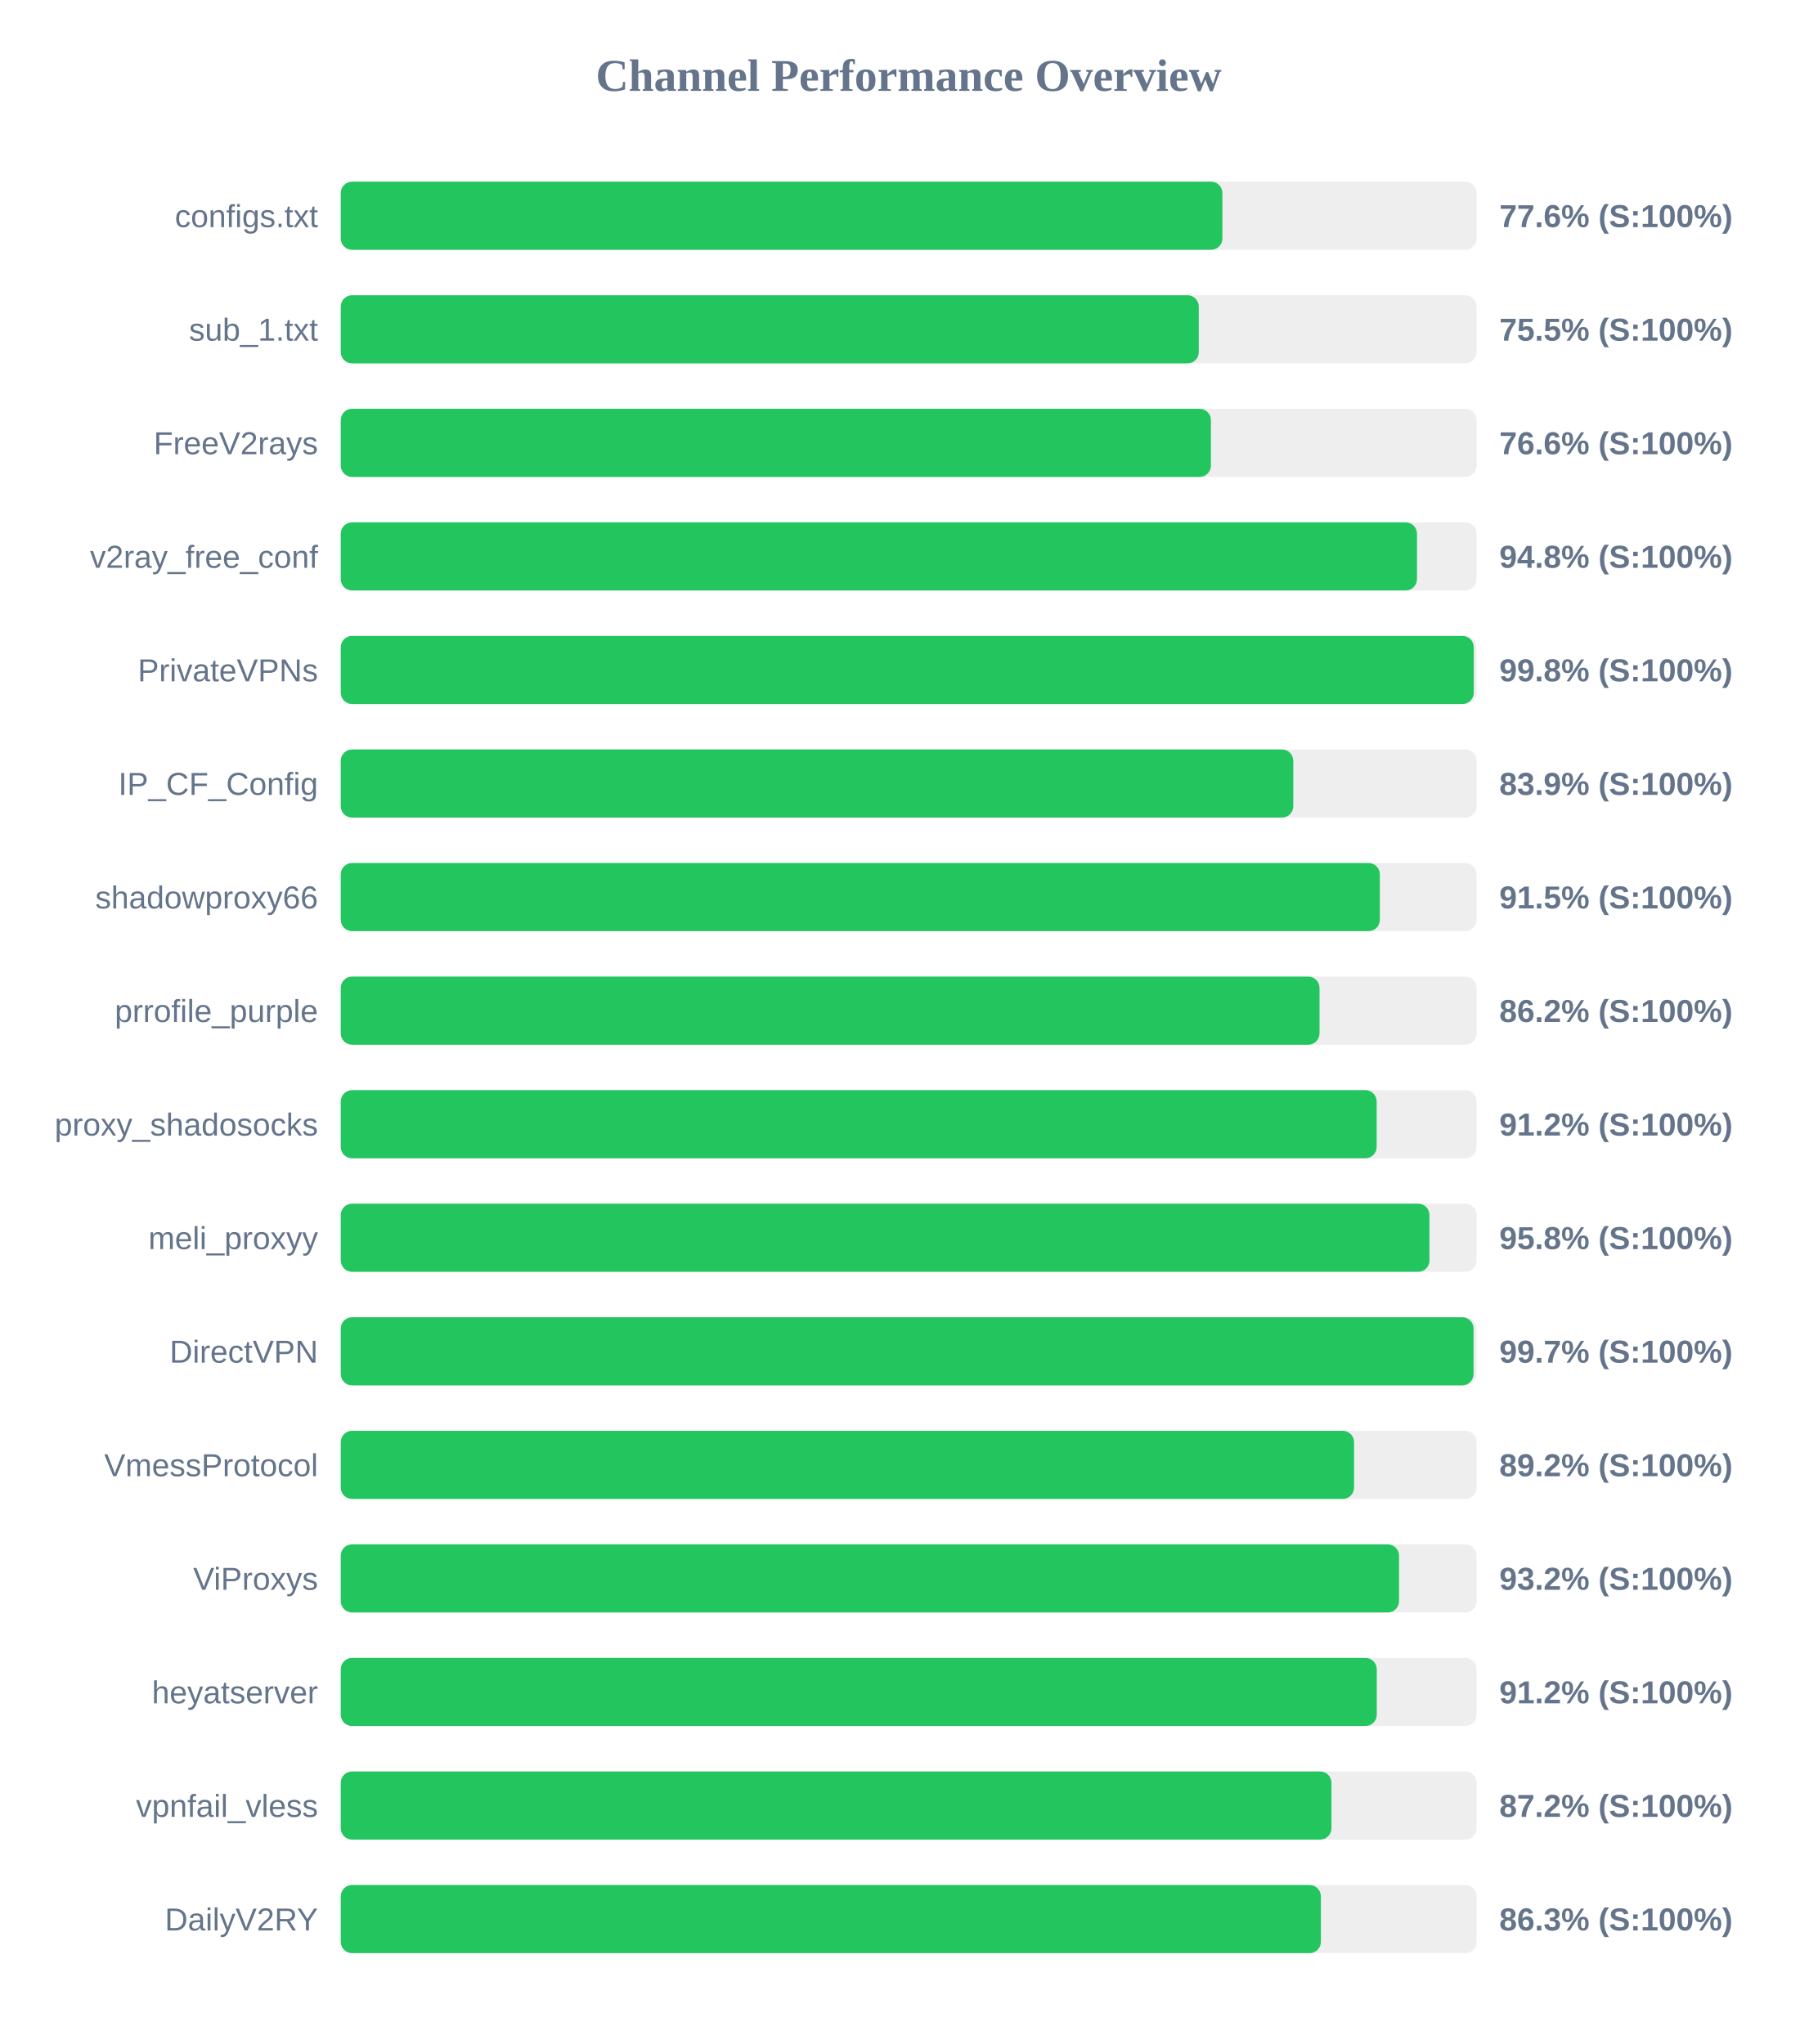
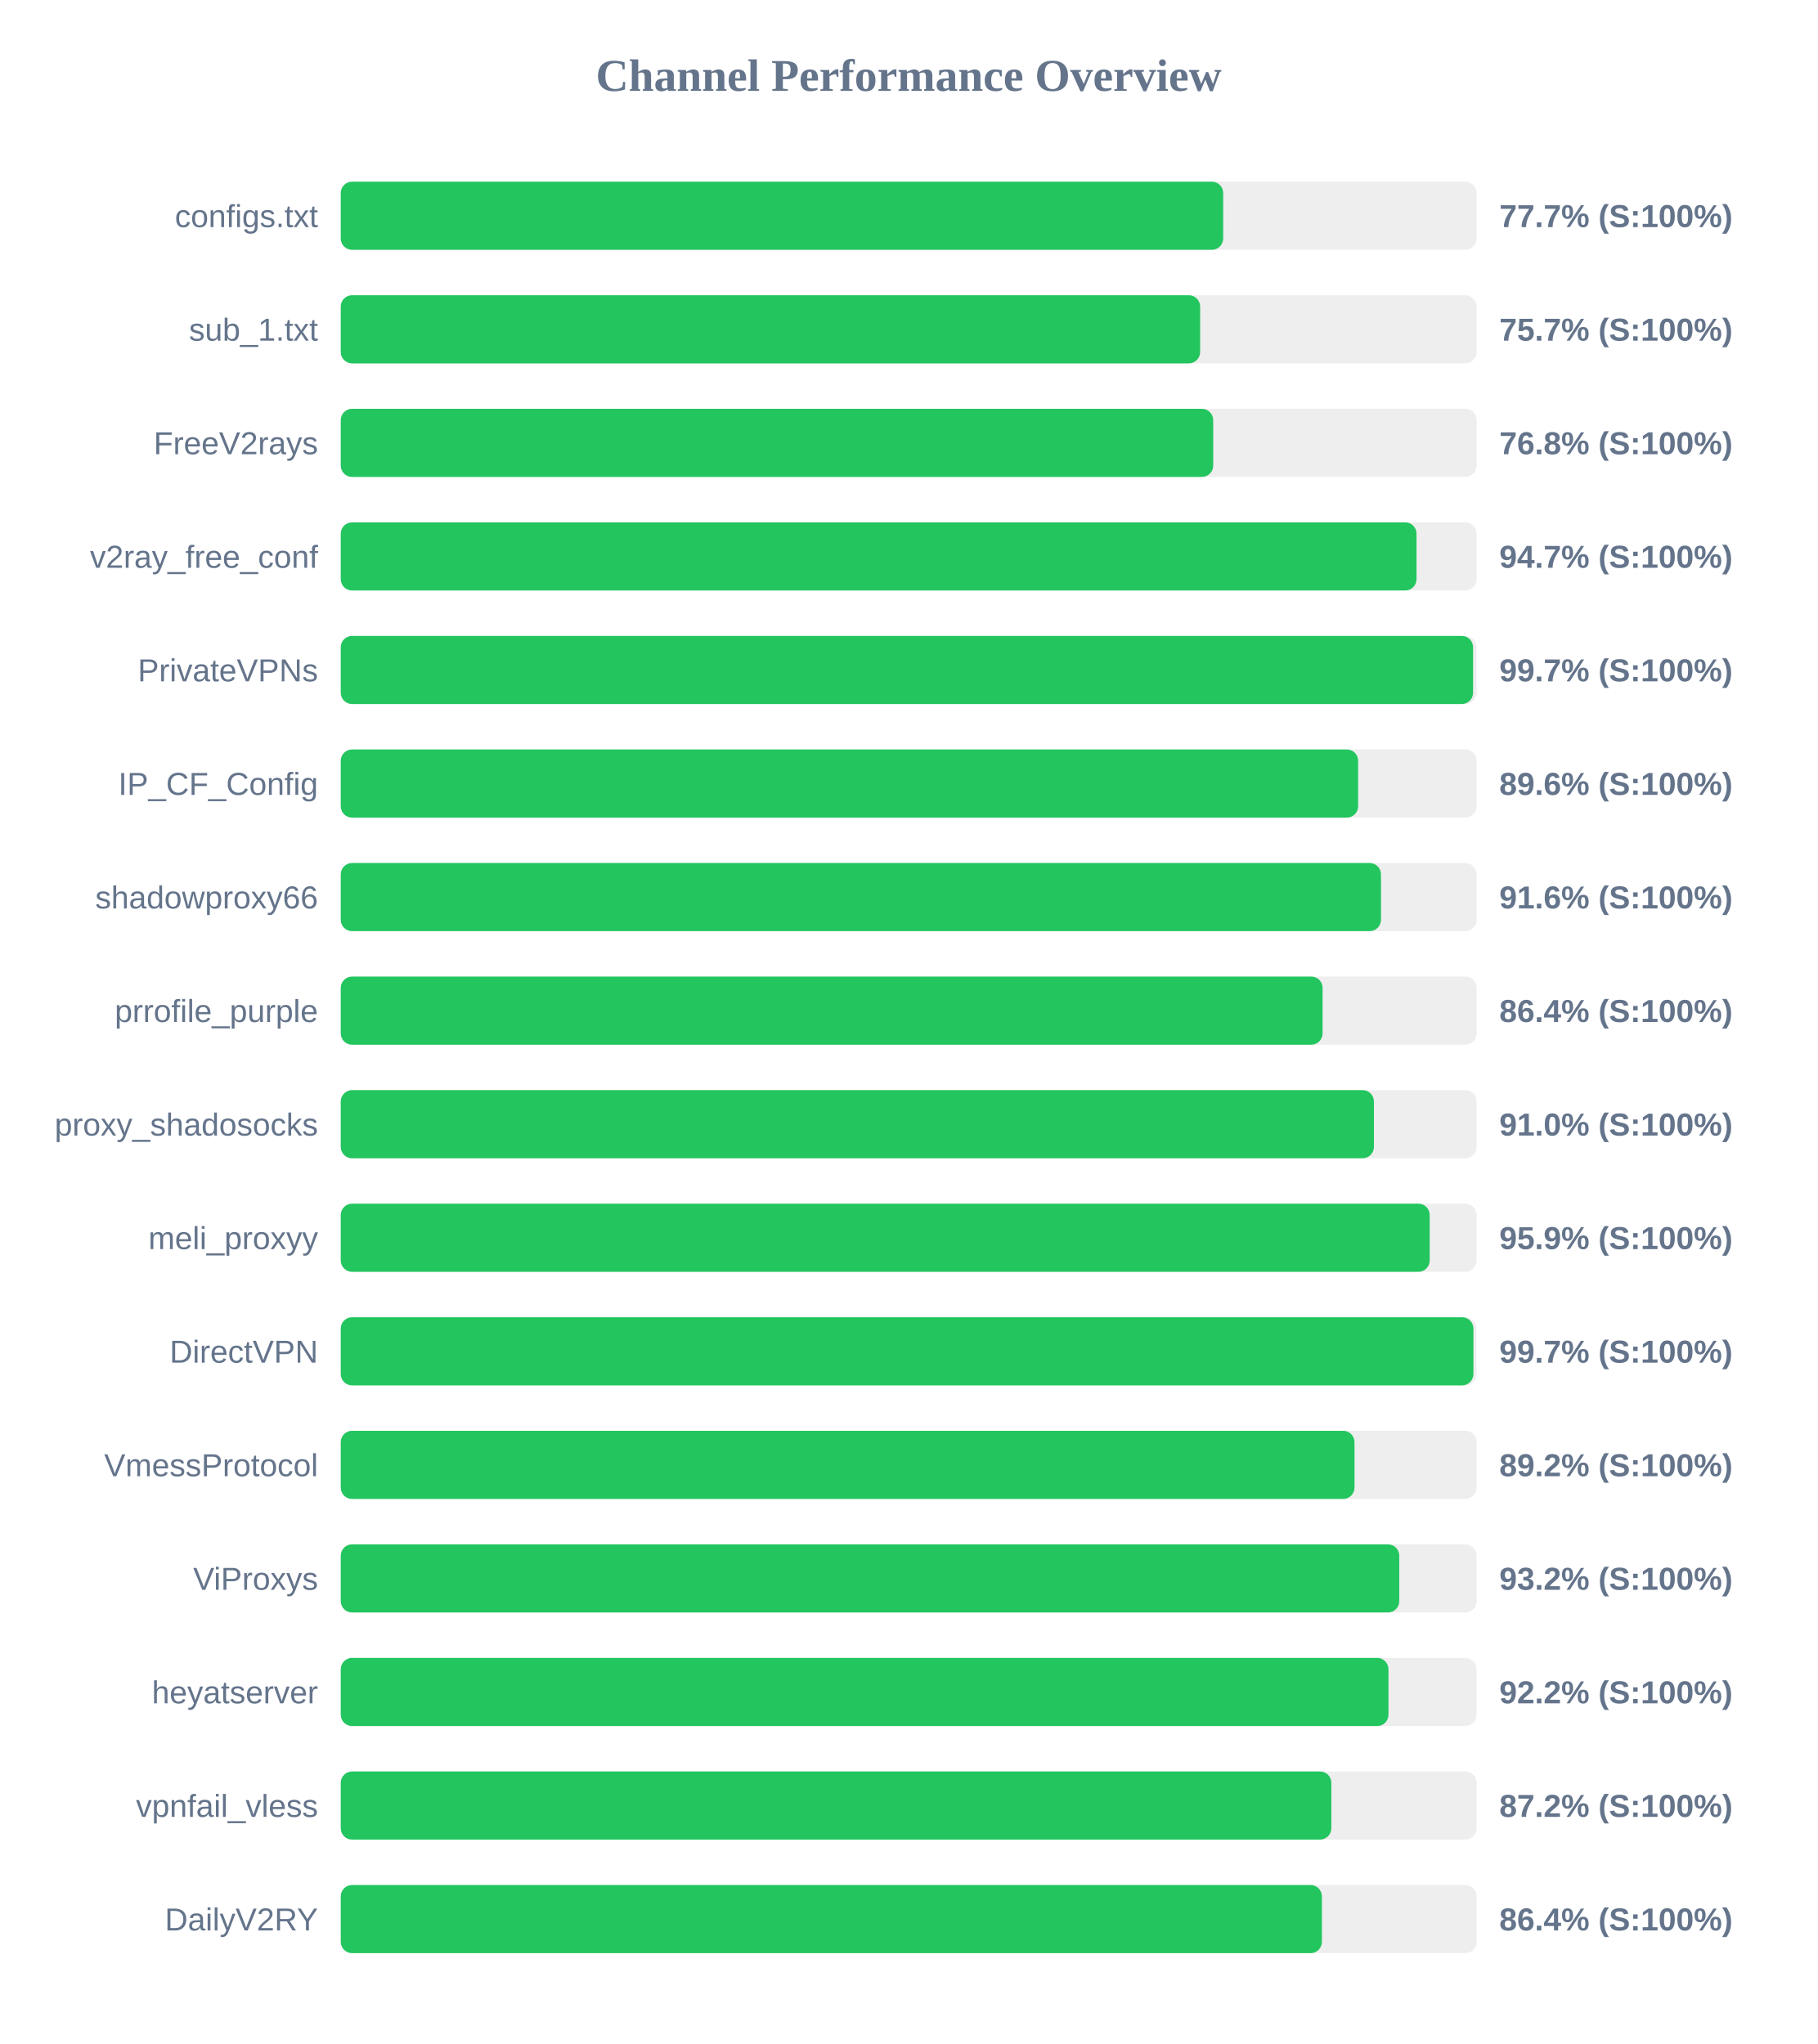
<svg xmlns="http://www.w3.org/2000/svg" width="800" height="900" version="1.1">
  <style>
        .row { font: 14px Arial; fill: #64748b; }
        .score { font: bold 14px Arial; fill: #64748b; }
    </style>
  <text x="400" y="40" text-anchor="middle" font-size="20px" font-weight="bold" fill="#64748b">Channel Performance Overview</text>
  <rect x="150" y="80" width="500" height="30" fill="#eee" rx="5" />
-   <rect x="150" y="80" width="388.1" height="30" fill="#22c55e" rx="5" />
+   <rect x="150" y="80" width="388.45" height="30" fill="#22c55e" rx="5" />
  <text x="140" y="100" text-anchor="end" class="row">configs.txt</text>
-   <text x="660" y="100" text-anchor="start" class="score">77.6% (S:100%)</text>
+   <text x="660" y="100" text-anchor="start" class="score">77.7% (S:100%)</text>
  <rect x="150" y="130" width="500" height="30" fill="#eee" rx="5" />
-   <rect x="150" y="130" width="377.7" height="30" fill="#22c55e" rx="5" />
+   <rect x="150" y="130" width="378.3" height="30" fill="#22c55e" rx="5" />
  <text x="140" y="150" text-anchor="end" class="row">sub_1.txt</text>
-   <text x="660" y="150" text-anchor="start" class="score">75.5% (S:100%)</text>
+   <text x="660" y="150" text-anchor="start" class="score">75.7% (S:100%)</text>
  <rect x="150" y="180" width="500" height="30" fill="#eee" rx="5" />
-   <rect x="150" y="180" width="383.05" height="30" fill="#22c55e" rx="5" />
+   <rect x="150" y="180" width="384.05" height="30" fill="#22c55e" rx="5" />
  <text x="140" y="200" text-anchor="end" class="row">FreeV2rays</text>
-   <text x="660" y="200" text-anchor="start" class="score">76.6% (S:100%)</text>
+   <text x="660" y="200" text-anchor="start" class="score">76.8% (S:100%)</text>
  <rect x="150" y="230" width="500" height="30" fill="#eee" rx="5" />
-   <rect x="150" y="230" width="473.75" height="30" fill="#22c55e" rx="5" />
+   <rect x="150" y="230" width="473.55" height="30" fill="#22c55e" rx="5" />
  <text x="140" y="250" text-anchor="end" class="row">v2ray_free_conf</text>
-   <text x="660" y="250" text-anchor="start" class="score">94.8% (S:100%)</text>
+   <text x="660" y="250" text-anchor="start" class="score">94.7% (S:100%)</text>
  <rect x="150" y="280" width="500" height="30" fill="#eee" rx="5" />
-   <rect x="150" y="280" width="498.75" height="30" fill="#22c55e" rx="5" />
+   <rect x="150" y="280" width="498.45" height="30" fill="#22c55e" rx="5" />
  <text x="140" y="300" text-anchor="end" class="row">PrivateVPNs</text>
-   <text x="660" y="300" text-anchor="start" class="score">99.8% (S:100%)</text>
+   <text x="660" y="300" text-anchor="start" class="score">99.7% (S:100%)</text>
  <rect x="150" y="330" width="500" height="30" fill="#eee" rx="5" />
-   <rect x="150" y="330" width="419.3" height="30" fill="#22c55e" rx="5" />
+   <rect x="150" y="330" width="447.85" height="30" fill="#22c55e" rx="5" />
  <text x="140" y="350" text-anchor="end" class="row">IP_CF_Config</text>
-   <text x="660" y="350" text-anchor="start" class="score">83.9% (S:100%)</text>
+   <text x="660" y="350" text-anchor="start" class="score">89.6% (S:100%)</text>
  <rect x="150" y="380" width="500" height="30" fill="#eee" rx="5" />
-   <rect x="150" y="380" width="457.4" height="30" fill="#22c55e" rx="5" />
+   <rect x="150" y="380" width="457.9" height="30" fill="#22c55e" rx="5" />
  <text x="140" y="400" text-anchor="end" class="row">shadowproxy66</text>
-   <text x="660" y="400" text-anchor="start" class="score">91.5% (S:100%)</text>
+   <text x="660" y="400" text-anchor="start" class="score">91.6% (S:100%)</text>
  <rect x="150" y="430" width="500" height="30" fill="#eee" rx="5" />
-   <rect x="150" y="430" width="430.85" height="30" fill="#22c55e" rx="5" />
+   <rect x="150" y="430" width="432.2" height="30" fill="#22c55e" rx="5" />
  <text x="140" y="450" text-anchor="end" class="row">prrofile_purple</text>
-   <text x="660" y="450" text-anchor="start" class="score">86.2% (S:100%)</text>
+   <text x="660" y="450" text-anchor="start" class="score">86.4% (S:100%)</text>
  <rect x="150" y="480" width="500" height="30" fill="#eee" rx="5" />
-   <rect x="150" y="480" width="456.0" height="30" fill="#22c55e" rx="5" />
+   <rect x="150" y="480" width="454.8" height="30" fill="#22c55e" rx="5" />
  <text x="140" y="500" text-anchor="end" class="row">proxy_shadosocks</text>
-   <text x="660" y="500" text-anchor="start" class="score">91.2% (S:100%)</text>
+   <text x="660" y="500" text-anchor="start" class="score">91.0% (S:100%)</text>
  <rect x="150" y="530" width="500" height="30" fill="#eee" rx="5" />
-   <rect x="150" y="530" width="479.25" height="30" fill="#22c55e" rx="5" />
+   <rect x="150" y="530" width="479.35" height="30" fill="#22c55e" rx="5" />
  <text x="140" y="550" text-anchor="end" class="row">meli_proxyy</text>
-   <text x="660" y="550" text-anchor="start" class="score">95.8% (S:100%)</text>
+   <text x="660" y="550" text-anchor="start" class="score">95.9% (S:100%)</text>
  <rect x="150" y="580" width="500" height="30" fill="#eee" rx="5" />
-   <rect x="150" y="580" width="498.65" height="30" fill="#22c55e" rx="5" />
+   <rect x="150" y="580" width="498.6" height="30" fill="#22c55e" rx="5" />
  <text x="140" y="600" text-anchor="end" class="row">DirectVPN</text>
  <text x="660" y="600" text-anchor="start" class="score">99.7% (S:100%)</text>
  <rect x="150" y="630" width="500" height="30" fill="#eee" rx="5" />
-   <rect x="150" y="630" width="446.05" height="30" fill="#22c55e" rx="5" />
+   <rect x="150" y="630" width="446.25" height="30" fill="#22c55e" rx="5" />
  <text x="140" y="650" text-anchor="end" class="row">VmessProtocol</text>
  <text x="660" y="650" text-anchor="start" class="score">89.2% (S:100%)</text>
  <rect x="150" y="680" width="500" height="30" fill="#eee" rx="5" />
-   <rect x="150" y="680" width="465.85" height="30" fill="#22c55e" rx="5" />
+   <rect x="150" y="680" width="465.95" height="30" fill="#22c55e" rx="5" />
  <text x="140" y="700" text-anchor="end" class="row">ViProxys</text>
  <text x="660" y="700" text-anchor="start" class="score">93.2% (S:100%)</text>
  <rect x="150" y="730" width="500" height="30" fill="#eee" rx="5" />
-   <rect x="150" y="730" width="456.05" height="30" fill="#22c55e" rx="5" />
+   <rect x="150" y="730" width="461.2" height="30" fill="#22c55e" rx="5" />
  <text x="140" y="750" text-anchor="end" class="row">heyatserver</text>
-   <text x="660" y="750" text-anchor="start" class="score">91.2% (S:100%)</text>
+   <text x="660" y="750" text-anchor="start" class="score">92.2% (S:100%)</text>
  <rect x="150" y="780" width="500" height="30" fill="#eee" rx="5" />
-   <rect x="150" y="780" width="436.1" height="30" fill="#22c55e" rx="5" />
+   <rect x="150" y="780" width="436.05" height="30" fill="#22c55e" rx="5" />
  <text x="140" y="800" text-anchor="end" class="row">vpnfail_vless</text>
  <text x="660" y="800" text-anchor="start" class="score">87.2% (S:100%)</text>
  <rect x="150" y="830" width="500" height="30" fill="#eee" rx="5" />
-   <rect x="150" y="830" width="431.45" height="30" fill="#22c55e" rx="5" />
+   <rect x="150" y="830" width="431.9" height="30" fill="#22c55e" rx="5" />
  <text x="140" y="850" text-anchor="end" class="row">DailyV2RY</text>
-   <text x="660" y="850" text-anchor="start" class="score">86.3% (S:100%)</text>
+   <text x="660" y="850" text-anchor="start" class="score">86.4% (S:100%)</text>
</svg>
